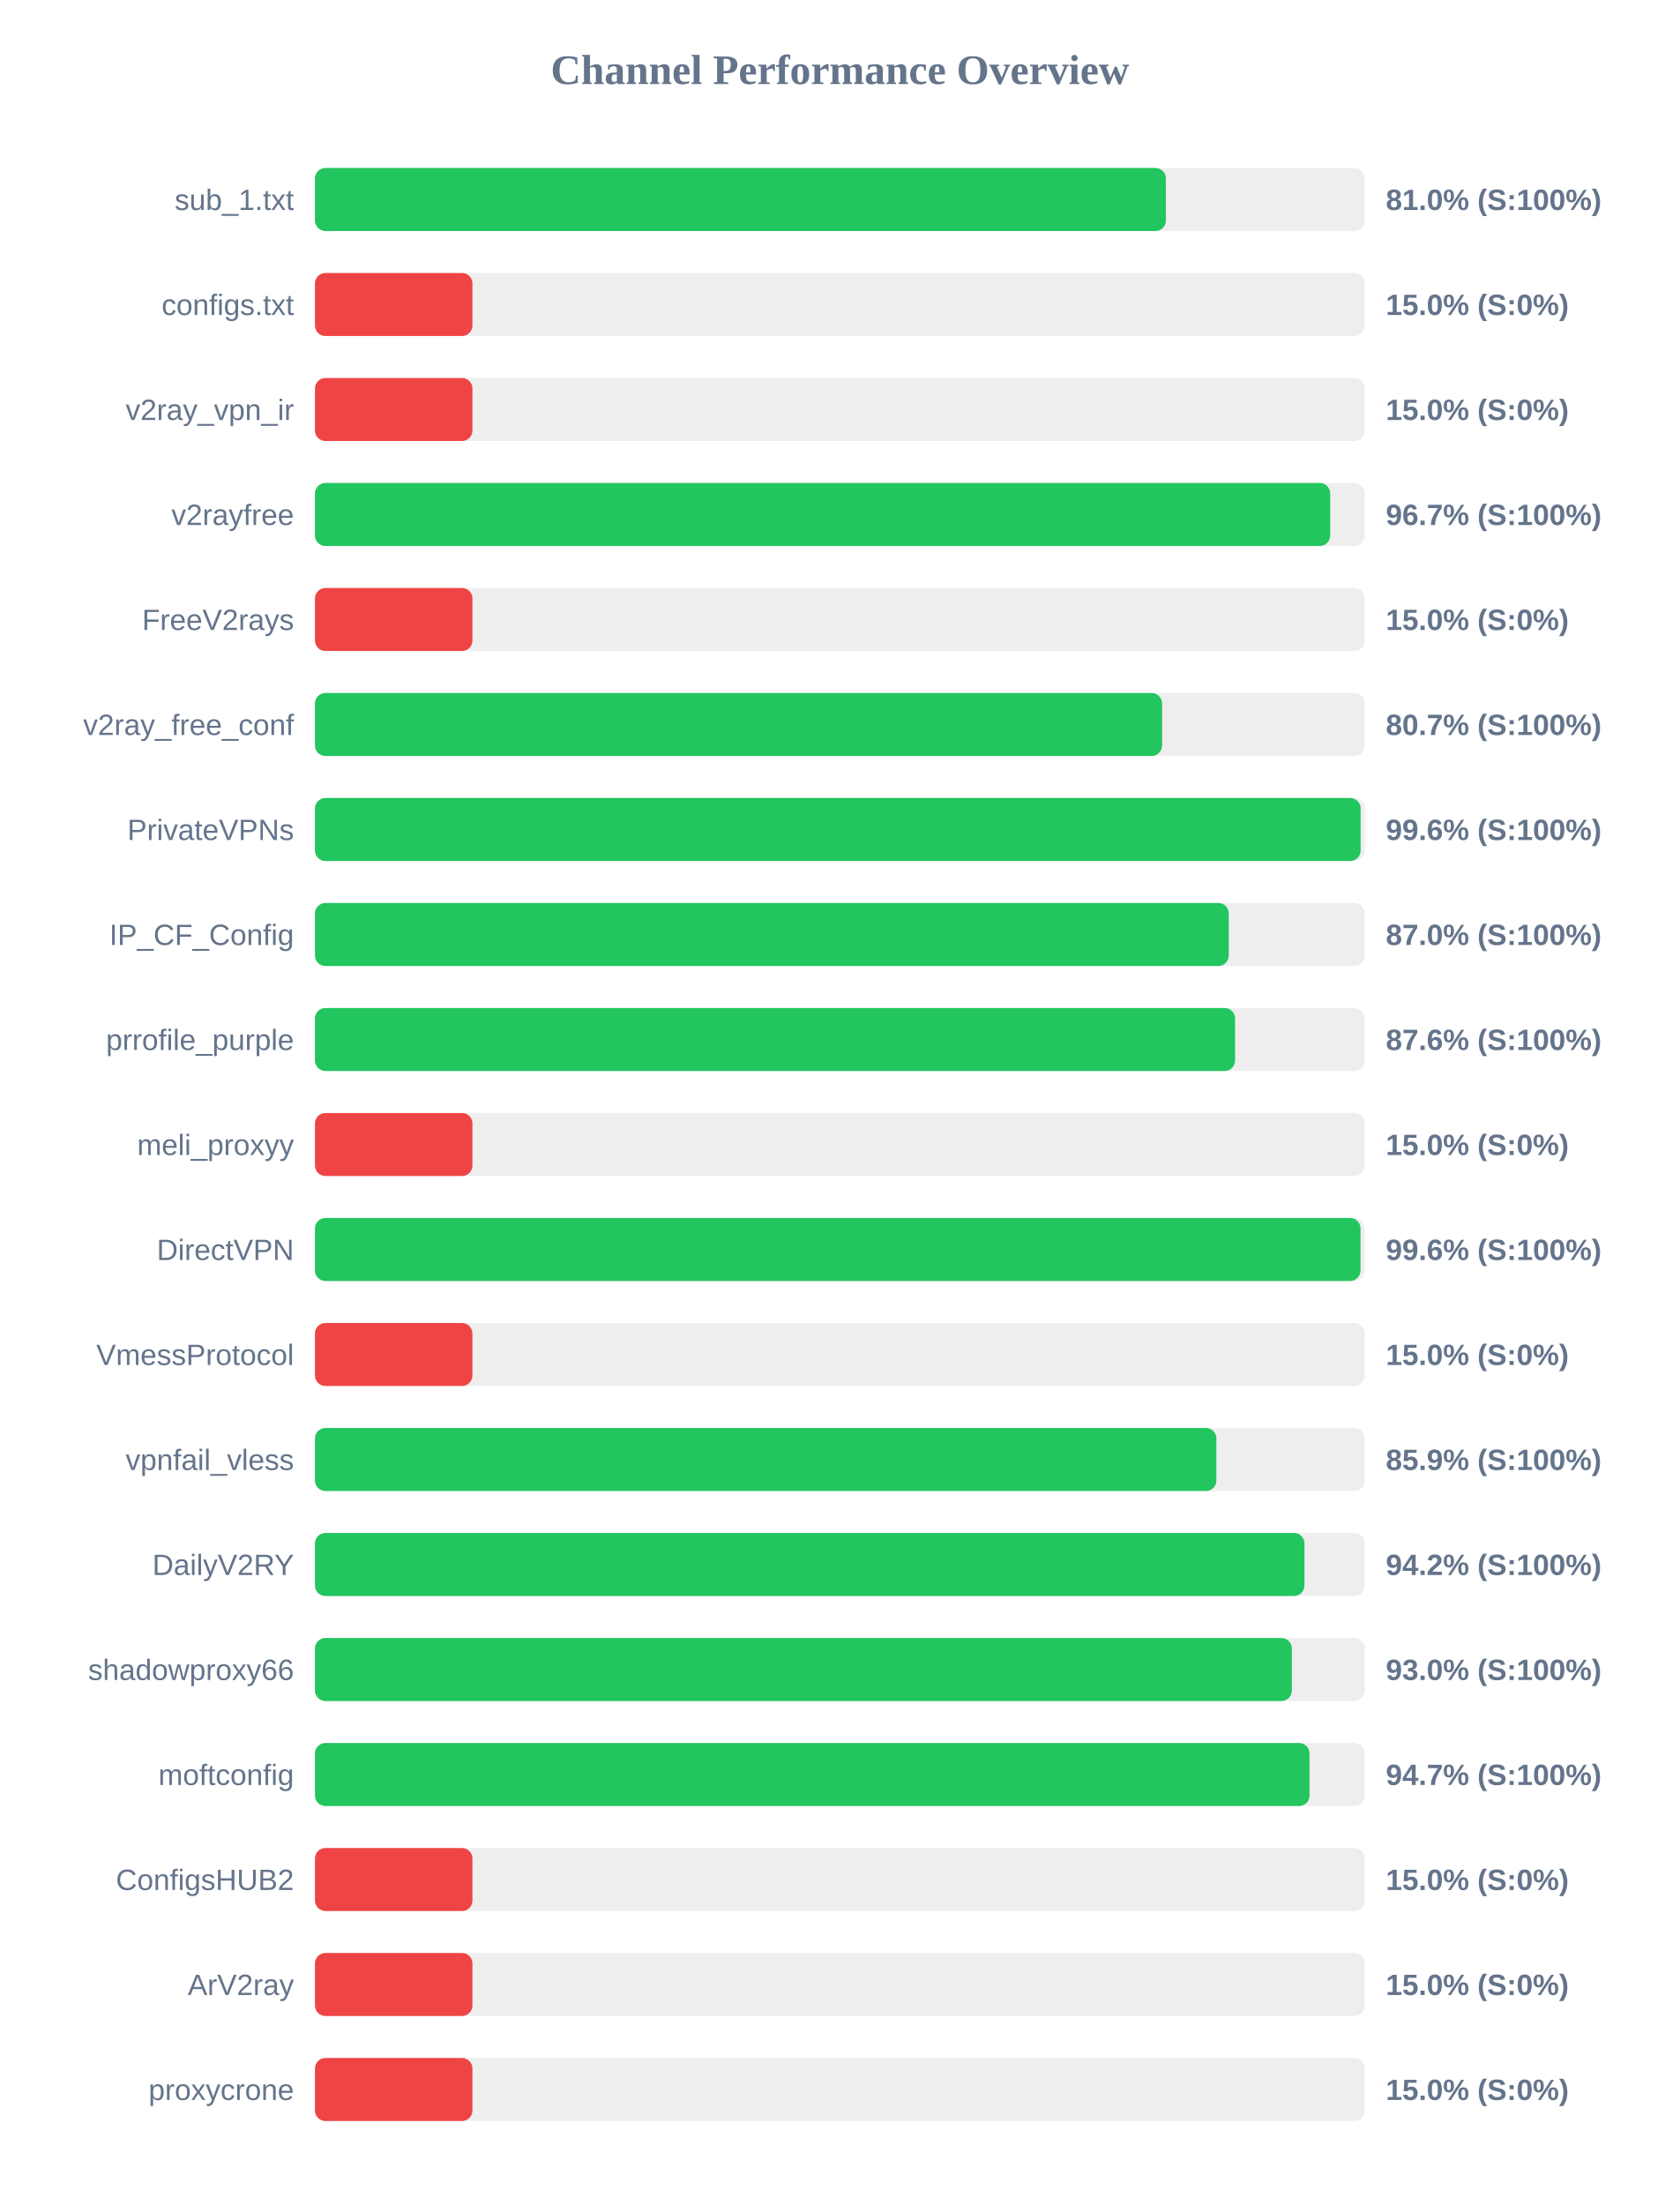
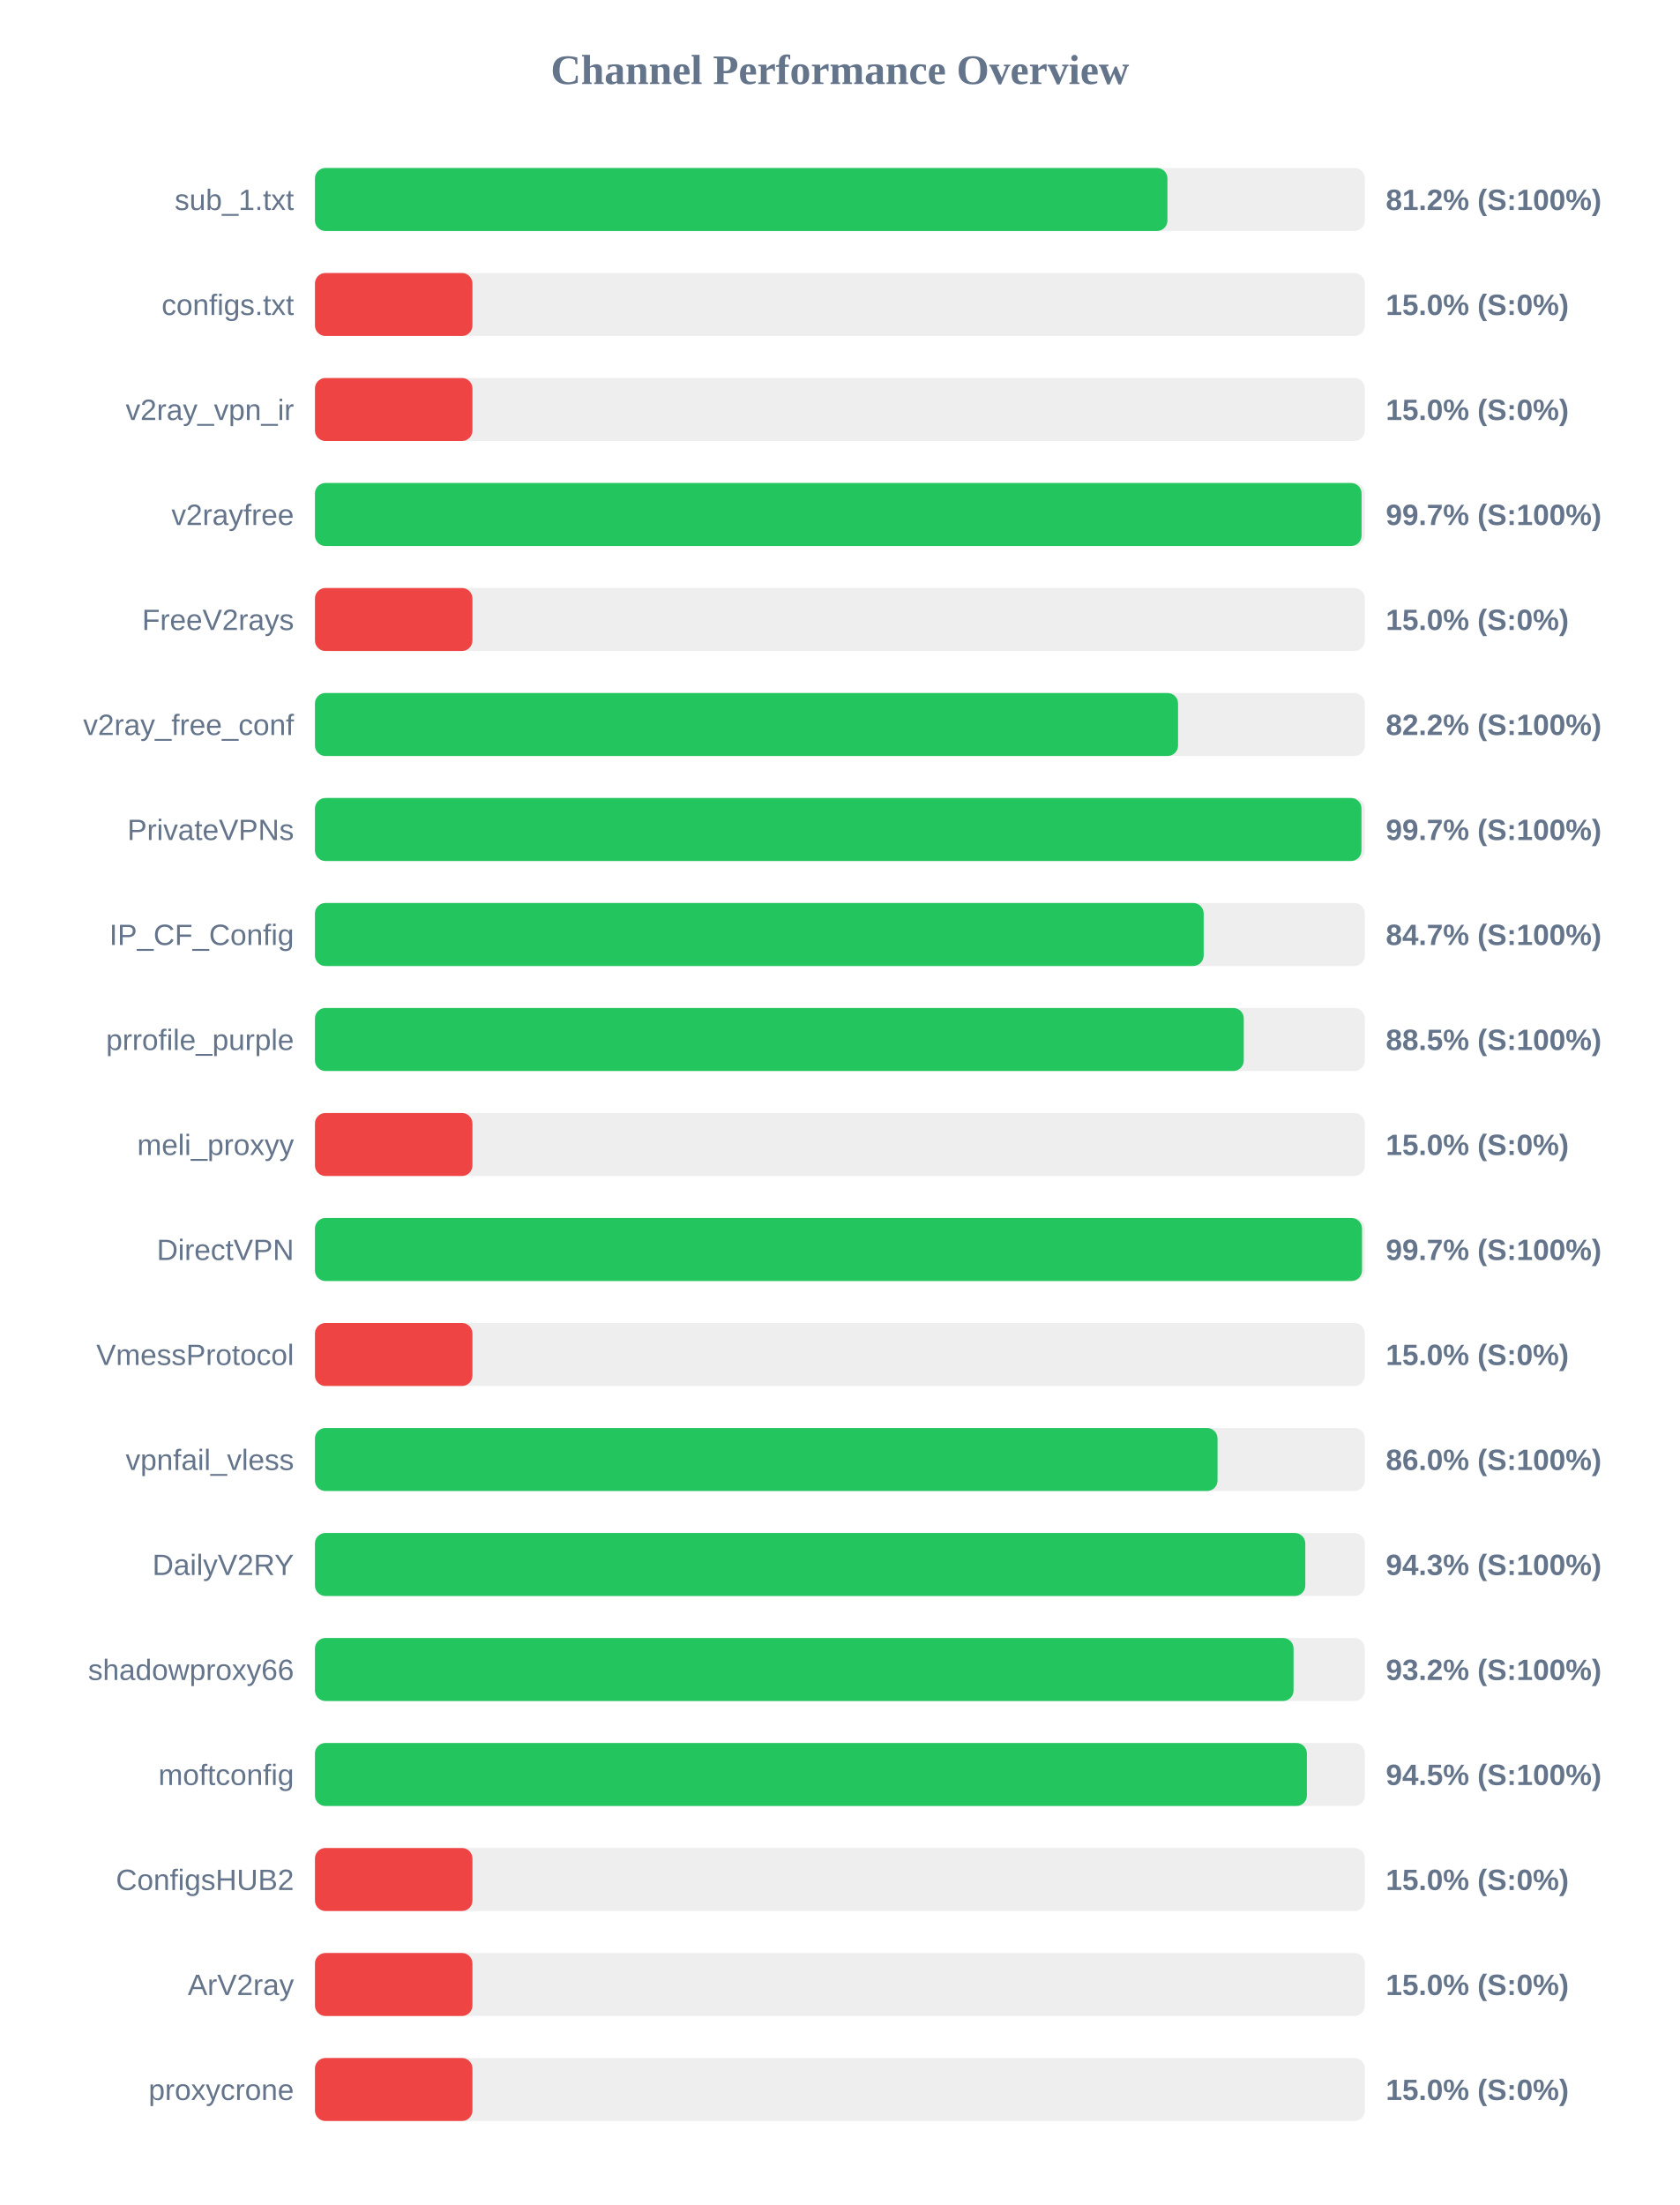
<svg xmlns="http://www.w3.org/2000/svg" width="800" height="1050" version="1.1">
  <style>
        .row { font: 14px Arial; fill: #64748b; }
        .score { font: bold 14px Arial; fill: #64748b; }
    </style>
  <text x="400" y="40" text-anchor="middle" font-size="20px" font-weight="bold" fill="#64748b">Channel Performance Overview</text>
  <rect x="150" y="80" width="500" height="30" fill="#eee" rx="5" />
-   <rect x="150" y="80" width="405.25" height="30" fill="#22c55e" rx="5" />
+   <rect x="150" y="80" width="406.0" height="30" fill="#22c55e" rx="5" />
  <text x="140" y="100" text-anchor="end" class="row">sub_1.txt</text>
-   <text x="660" y="100" text-anchor="start" class="score">81.0% (S:100%)</text>
+   <text x="660" y="100" text-anchor="start" class="score">81.2% (S:100%)</text>
  <rect x="150" y="130" width="500" height="30" fill="#eee" rx="5" />
  <rect x="150" y="130" width="75.0" height="30" fill="#ef4444" rx="5" />
  <text x="140" y="150" text-anchor="end" class="row">configs.txt</text>
  <text x="660" y="150" text-anchor="start" class="score">15.0% (S:0%)</text>
  <rect x="150" y="180" width="500" height="30" fill="#eee" rx="5" />
  <rect x="150" y="180" width="75.0" height="30" fill="#ef4444" rx="5" />
  <text x="140" y="200" text-anchor="end" class="row">v2ray_vpn_ir</text>
  <text x="660" y="200" text-anchor="start" class="score">15.0% (S:0%)</text>
  <rect x="150" y="230" width="500" height="30" fill="#eee" rx="5" />
-   <rect x="150" y="230" width="483.5" height="30" fill="#22c55e" rx="5" />
+   <rect x="150" y="230" width="498.45" height="30" fill="#22c55e" rx="5" />
  <text x="140" y="250" text-anchor="end" class="row">v2rayfree</text>
-   <text x="660" y="250" text-anchor="start" class="score">96.7% (S:100%)</text>
+   <text x="660" y="250" text-anchor="start" class="score">99.7% (S:100%)</text>
  <rect x="150" y="280" width="500" height="30" fill="#eee" rx="5" />
  <rect x="150" y="280" width="75.0" height="30" fill="#ef4444" rx="5" />
  <text x="140" y="300" text-anchor="end" class="row">FreeV2rays</text>
  <text x="660" y="300" text-anchor="start" class="score">15.0% (S:0%)</text>
  <rect x="150" y="330" width="500" height="30" fill="#eee" rx="5" />
-   <rect x="150" y="330" width="403.45" height="30" fill="#22c55e" rx="5" />
+   <rect x="150" y="330" width="411.05" height="30" fill="#22c55e" rx="5" />
  <text x="140" y="350" text-anchor="end" class="row">v2ray_free_conf</text>
-   <text x="660" y="350" text-anchor="start" class="score">80.7% (S:100%)</text>
+   <text x="660" y="350" text-anchor="start" class="score">82.2% (S:100%)</text>
  <rect x="150" y="380" width="500" height="30" fill="#eee" rx="5" />
-   <rect x="150" y="380" width="498.0" height="30" fill="#22c55e" rx="5" />
+   <rect x="150" y="380" width="498.4" height="30" fill="#22c55e" rx="5" />
  <text x="140" y="400" text-anchor="end" class="row">PrivateVPNs</text>
-   <text x="660" y="400" text-anchor="start" class="score">99.6% (S:100%)</text>
+   <text x="660" y="400" text-anchor="start" class="score">99.7% (S:100%)</text>
  <rect x="150" y="430" width="500" height="30" fill="#eee" rx="5" />
-   <rect x="150" y="430" width="435.2" height="30" fill="#22c55e" rx="5" />
+   <rect x="150" y="430" width="423.25" height="30" fill="#22c55e" rx="5" />
  <text x="140" y="450" text-anchor="end" class="row">IP_CF_Config</text>
-   <text x="660" y="450" text-anchor="start" class="score">87.0% (S:100%)</text>
+   <text x="660" y="450" text-anchor="start" class="score">84.7% (S:100%)</text>
  <rect x="150" y="480" width="500" height="30" fill="#eee" rx="5" />
-   <rect x="150" y="480" width="438.2" height="30" fill="#22c55e" rx="5" />
+   <rect x="150" y="480" width="442.35" height="30" fill="#22c55e" rx="5" />
  <text x="140" y="500" text-anchor="end" class="row">prrofile_purple</text>
-   <text x="660" y="500" text-anchor="start" class="score">87.6% (S:100%)</text>
+   <text x="660" y="500" text-anchor="start" class="score">88.5% (S:100%)</text>
  <rect x="150" y="530" width="500" height="30" fill="#eee" rx="5" />
  <rect x="150" y="530" width="75.0" height="30" fill="#ef4444" rx="5" />
  <text x="140" y="550" text-anchor="end" class="row">meli_proxyy</text>
  <text x="660" y="550" text-anchor="start" class="score">15.0% (S:0%)</text>
  <rect x="150" y="580" width="500" height="30" fill="#eee" rx="5" />
-   <rect x="150" y="580" width="497.95" height="30" fill="#22c55e" rx="5" />
+   <rect x="150" y="580" width="498.65" height="30" fill="#22c55e" rx="5" />
  <text x="140" y="600" text-anchor="end" class="row">DirectVPN</text>
-   <text x="660" y="600" text-anchor="start" class="score">99.6% (S:100%)</text>
+   <text x="660" y="600" text-anchor="start" class="score">99.7% (S:100%)</text>
  <rect x="150" y="630" width="500" height="30" fill="#eee" rx="5" />
  <rect x="150" y="630" width="75.0" height="30" fill="#ef4444" rx="5" />
  <text x="140" y="650" text-anchor="end" class="row">VmessProtocol</text>
  <text x="660" y="650" text-anchor="start" class="score">15.0% (S:0%)</text>
  <rect x="150" y="680" width="500" height="30" fill="#eee" rx="5" />
-   <rect x="150" y="680" width="429.3" height="30" fill="#22c55e" rx="5" />
+   <rect x="150" y="680" width="429.85" height="30" fill="#22c55e" rx="5" />
  <text x="140" y="700" text-anchor="end" class="row">vpnfail_vless</text>
-   <text x="660" y="700" text-anchor="start" class="score">85.9% (S:100%)</text>
+   <text x="660" y="700" text-anchor="start" class="score">86.0% (S:100%)</text>
  <rect x="150" y="730" width="500" height="30" fill="#eee" rx="5" />
-   <rect x="150" y="730" width="471.25" height="30" fill="#22c55e" rx="5" />
+   <rect x="150" y="730" width="471.65" height="30" fill="#22c55e" rx="5" />
  <text x="140" y="750" text-anchor="end" class="row">DailyV2RY</text>
-   <text x="660" y="750" text-anchor="start" class="score">94.2% (S:100%)</text>
+   <text x="660" y="750" text-anchor="start" class="score">94.3% (S:100%)</text>
  <rect x="150" y="780" width="500" height="30" fill="#eee" rx="5" />
-   <rect x="150" y="780" width="465.25" height="30" fill="#22c55e" rx="5" />
+   <rect x="150" y="780" width="466.05" height="30" fill="#22c55e" rx="5" />
  <text x="140" y="800" text-anchor="end" class="row">shadowproxy66</text>
-   <text x="660" y="800" text-anchor="start" class="score">93.0% (S:100%)</text>
+   <text x="660" y="800" text-anchor="start" class="score">93.2% (S:100%)</text>
  <rect x="150" y="830" width="500" height="30" fill="#eee" rx="5" />
-   <rect x="150" y="830" width="473.65" height="30" fill="#22c55e" rx="5" />
+   <rect x="150" y="830" width="472.4" height="30" fill="#22c55e" rx="5" />
  <text x="140" y="850" text-anchor="end" class="row">moftconfig</text>
-   <text x="660" y="850" text-anchor="start" class="score">94.7% (S:100%)</text>
+   <text x="660" y="850" text-anchor="start" class="score">94.5% (S:100%)</text>
  <rect x="150" y="880" width="500" height="30" fill="#eee" rx="5" />
  <rect x="150" y="880" width="75.0" height="30" fill="#ef4444" rx="5" />
  <text x="140" y="900" text-anchor="end" class="row">ConfigsHUB2</text>
  <text x="660" y="900" text-anchor="start" class="score">15.0% (S:0%)</text>
  <rect x="150" y="930" width="500" height="30" fill="#eee" rx="5" />
  <rect x="150" y="930" width="75.0" height="30" fill="#ef4444" rx="5" />
  <text x="140" y="950" text-anchor="end" class="row">ArV2ray</text>
  <text x="660" y="950" text-anchor="start" class="score">15.0% (S:0%)</text>
  <rect x="150" y="980" width="500" height="30" fill="#eee" rx="5" />
  <rect x="150" y="980" width="75.0" height="30" fill="#ef4444" rx="5" />
  <text x="140" y="1000" text-anchor="end" class="row">proxycrone</text>
  <text x="660" y="1000" text-anchor="start" class="score">15.0% (S:0%)</text>
</svg>
